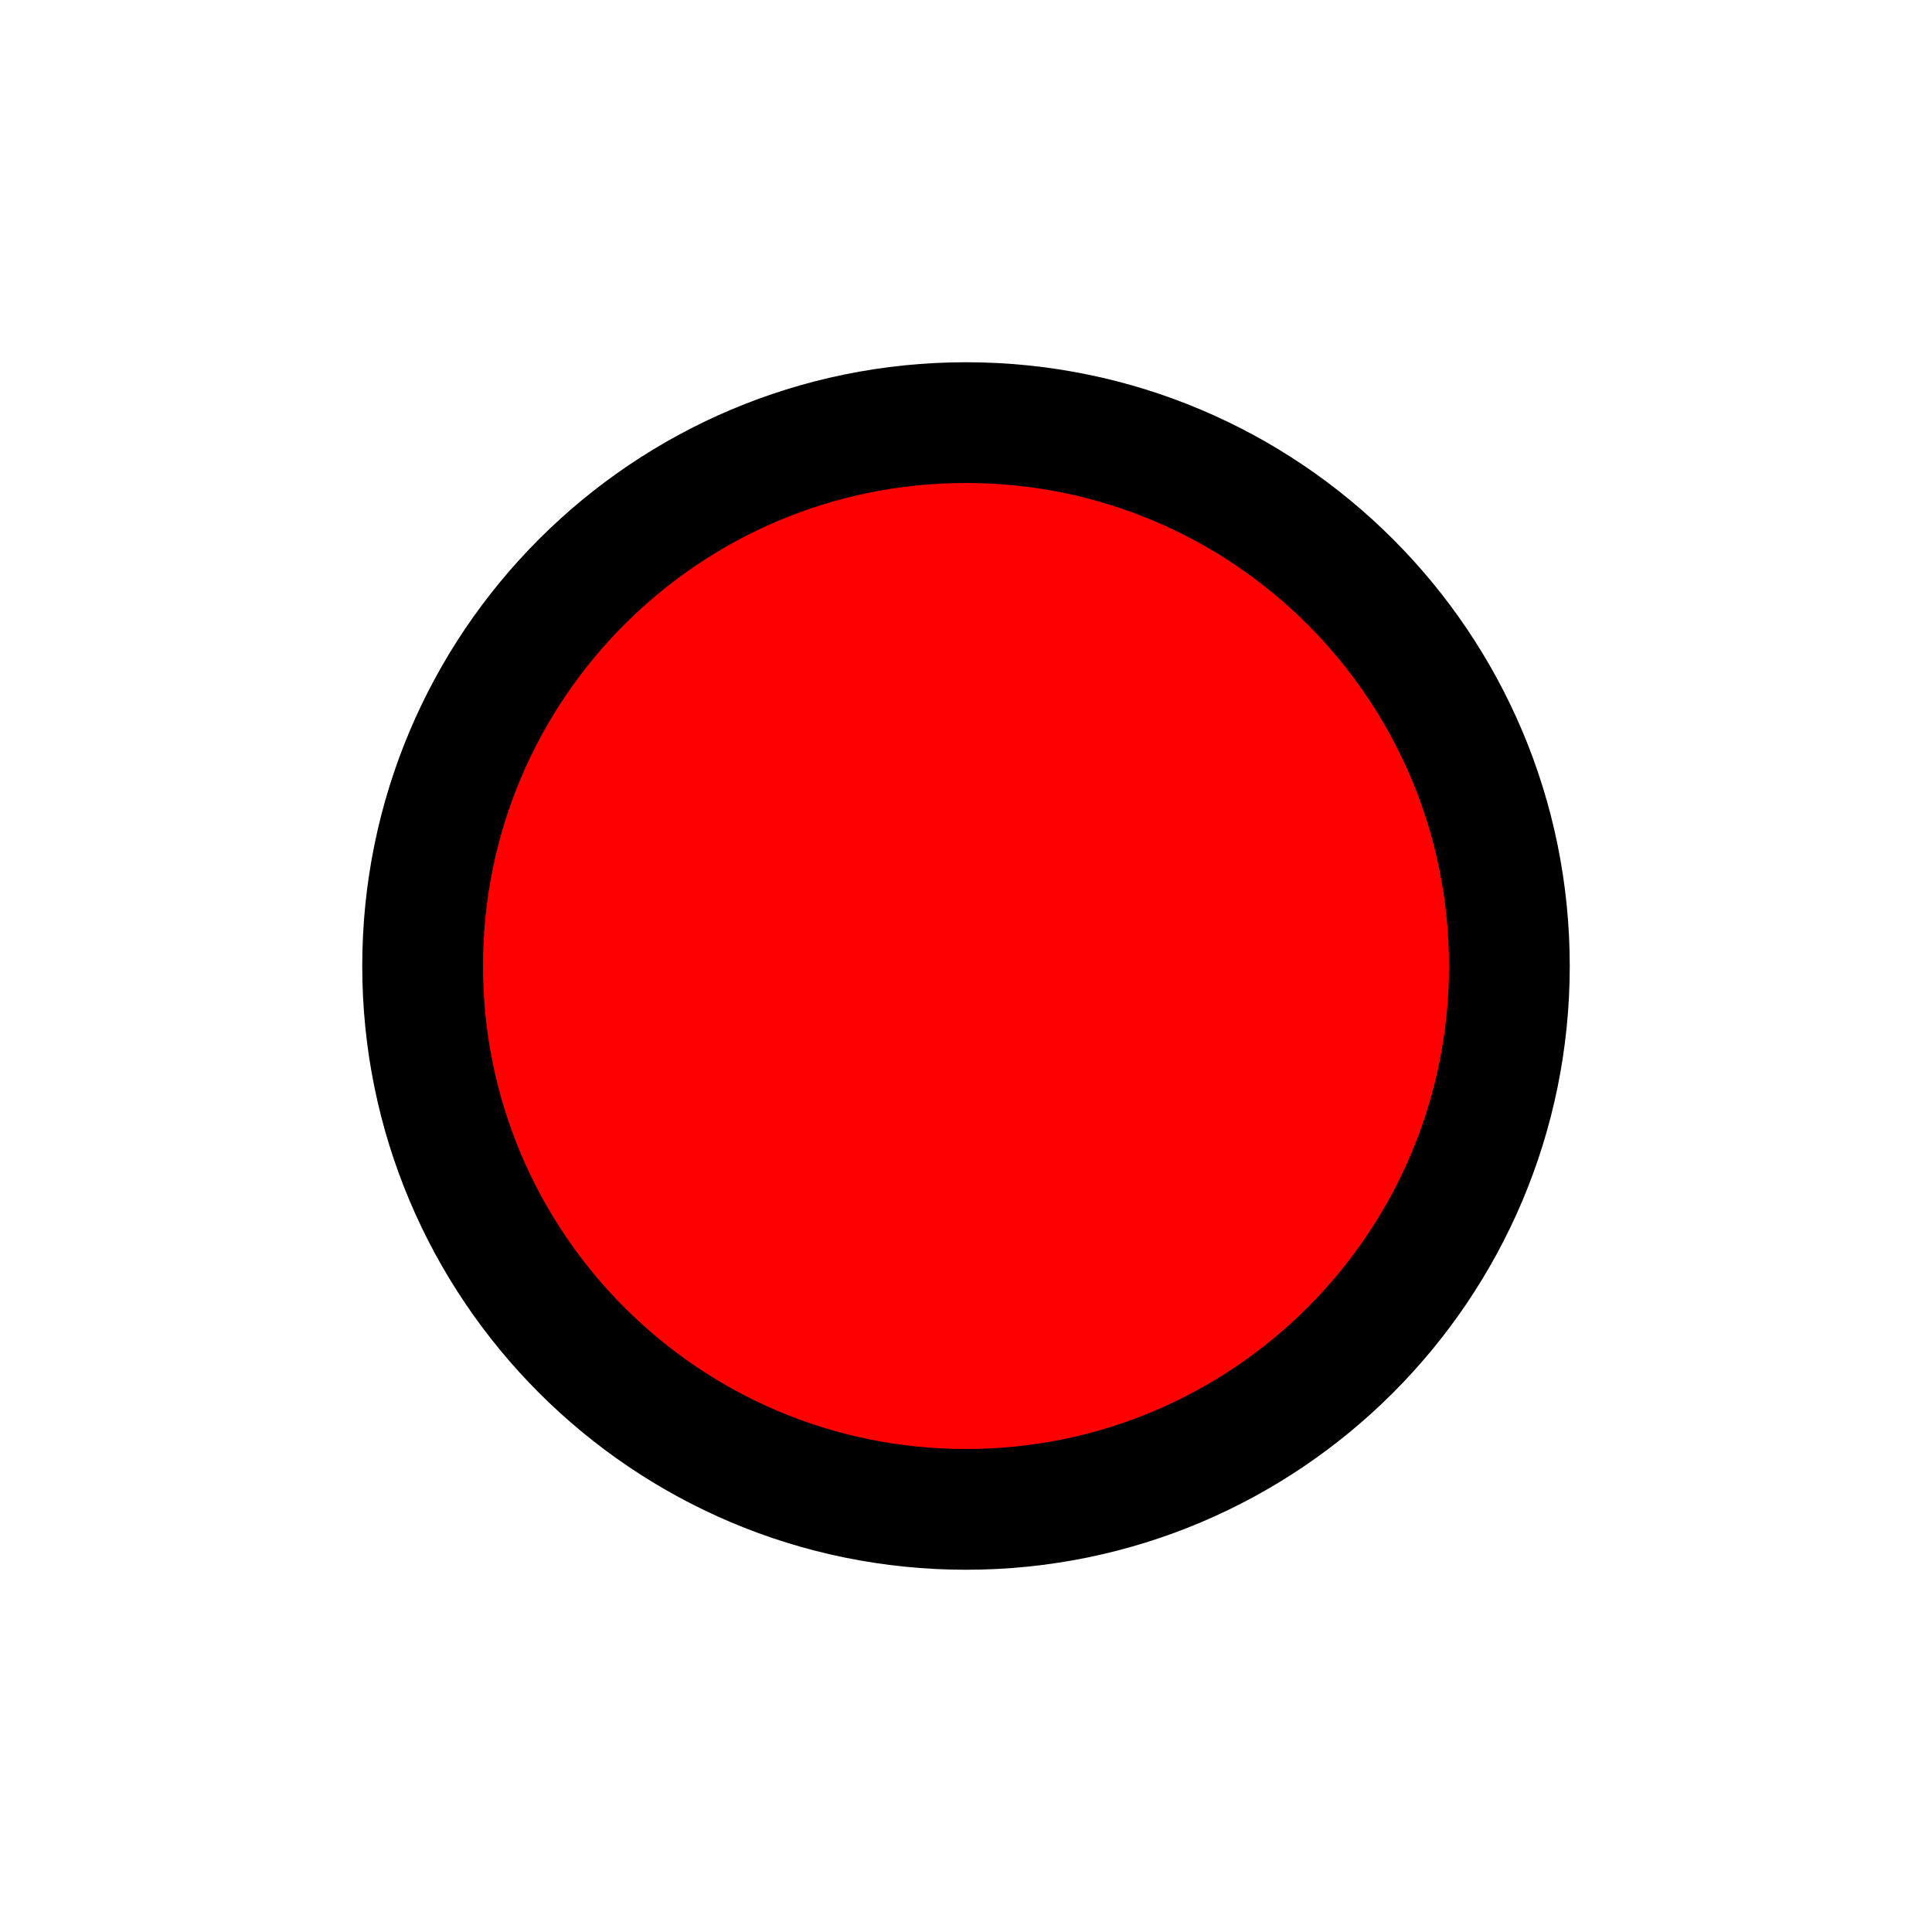
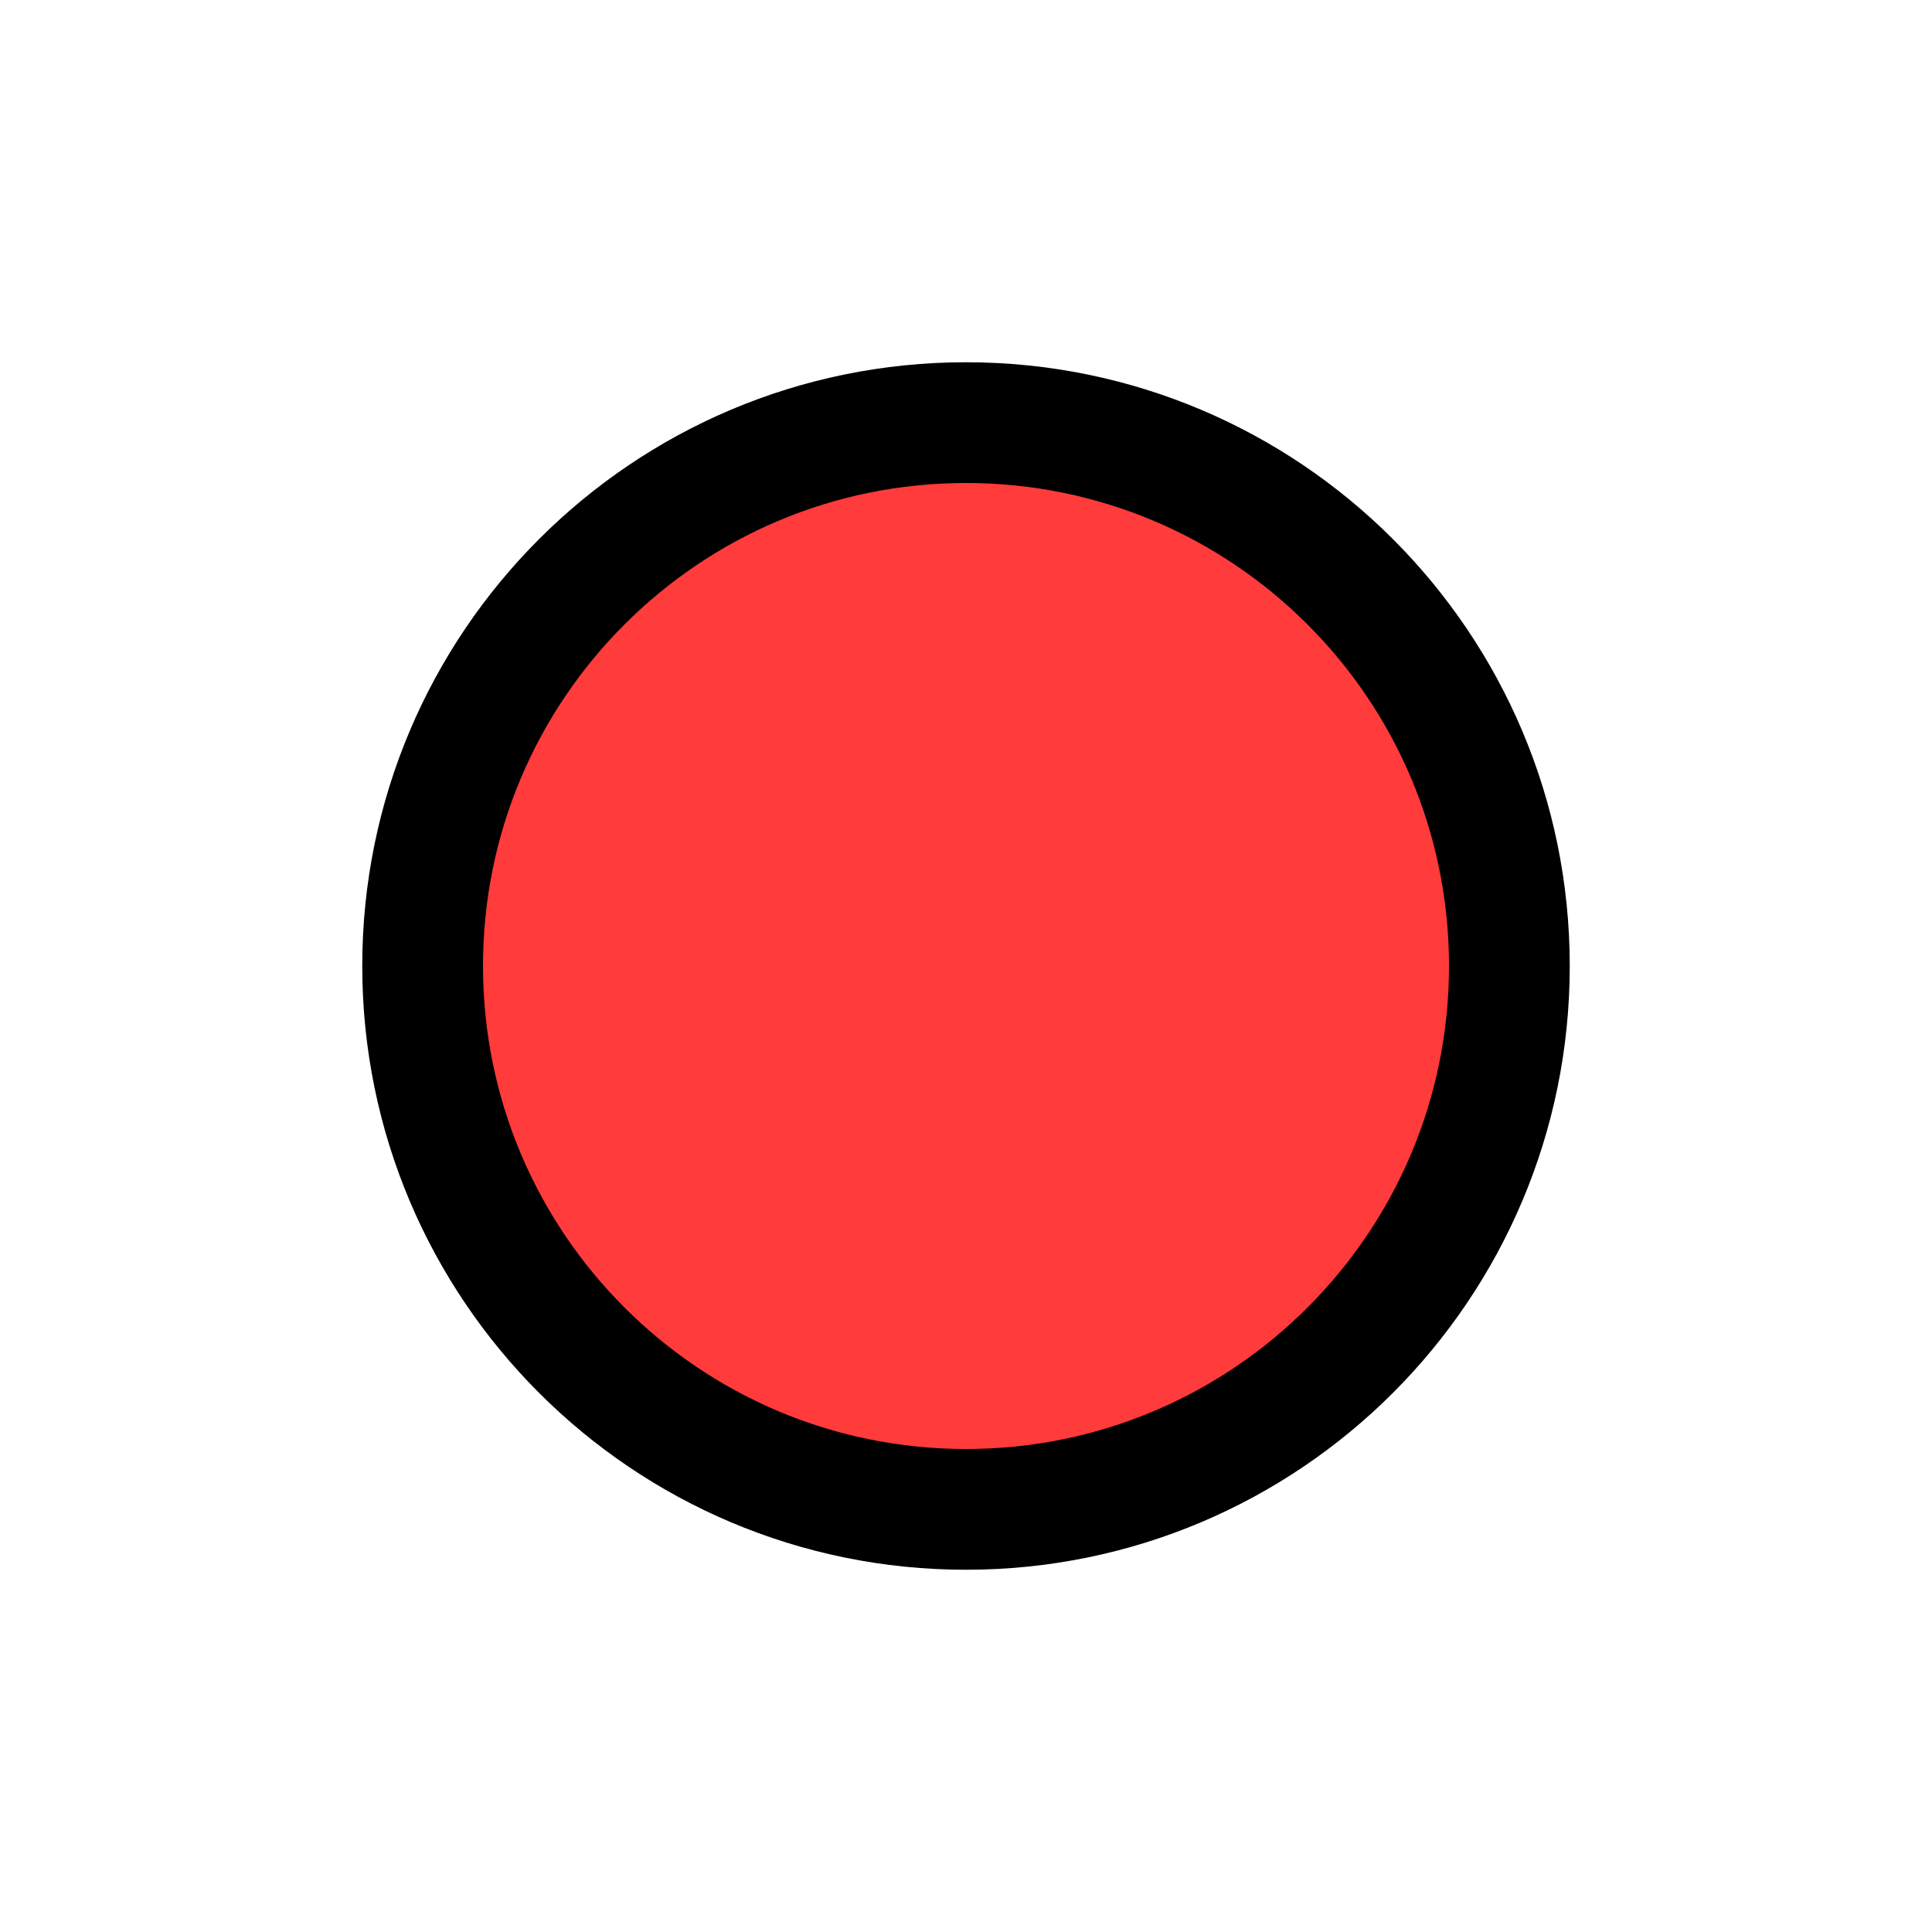
<svg xmlns="http://www.w3.org/2000/svg" version="1.1" width="20" height="20" id="svg2">
-   <circle cx="10" cy="10" r="5.625" id="c2" style="fill: #ff0000;stroke:#000000;stroke-width:1.25;" />
+   <circle cx="10" cy="10" r="5.625" id="c2" style="fill: #ff3b3b;stroke:#000000;stroke-width:1.25;" />
</svg>
